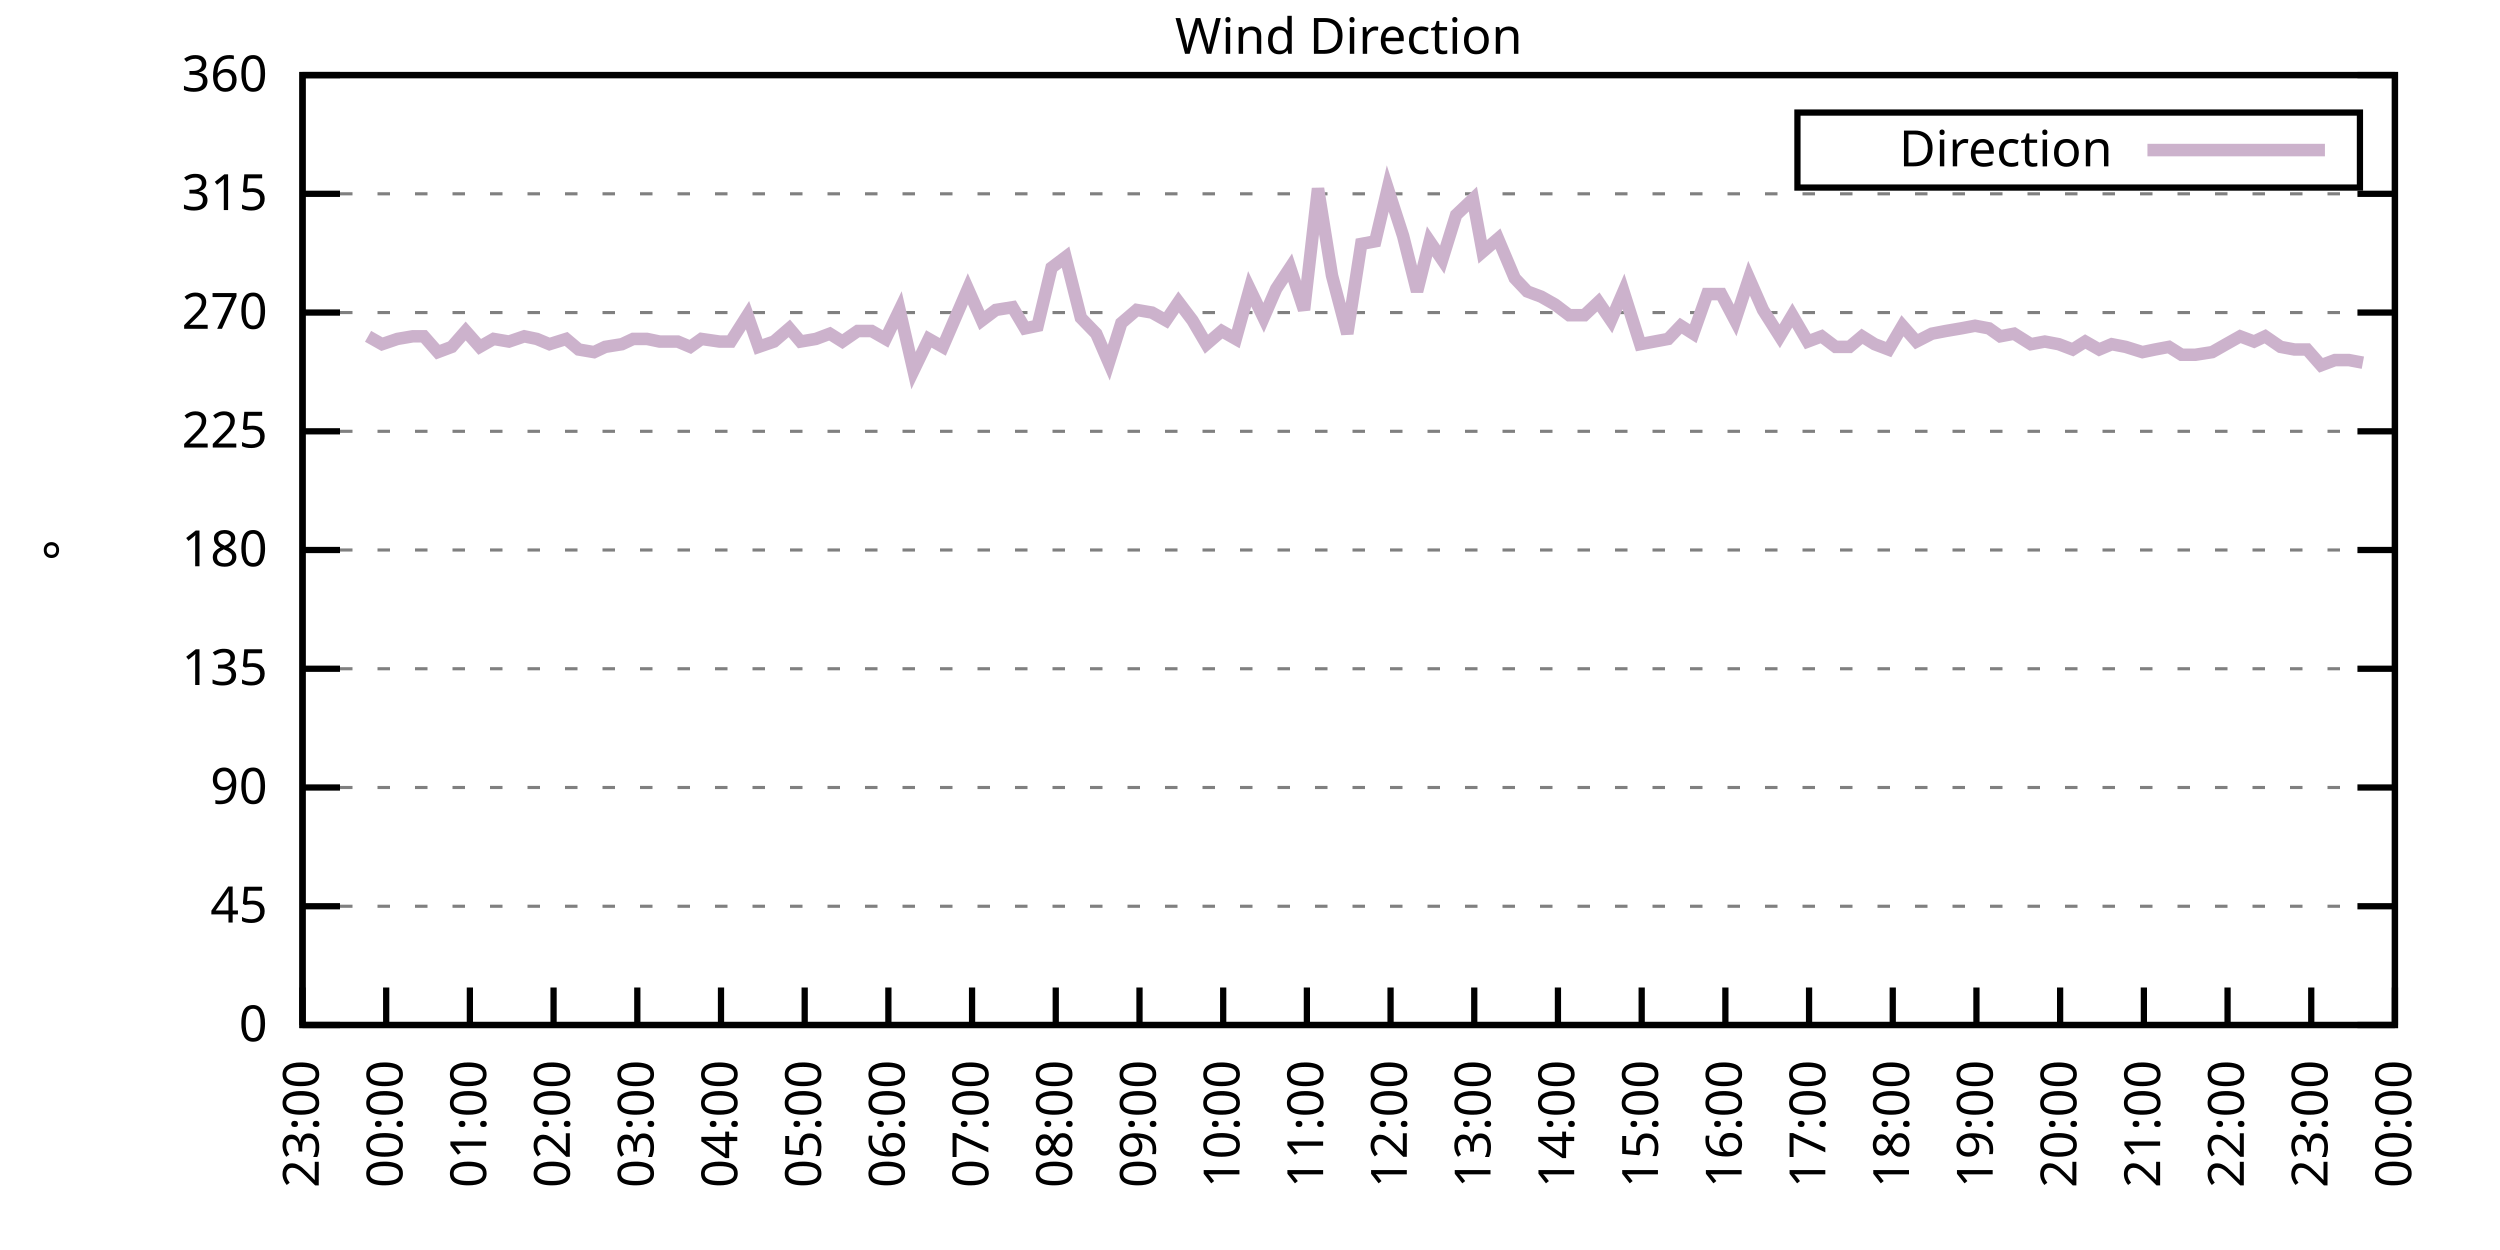
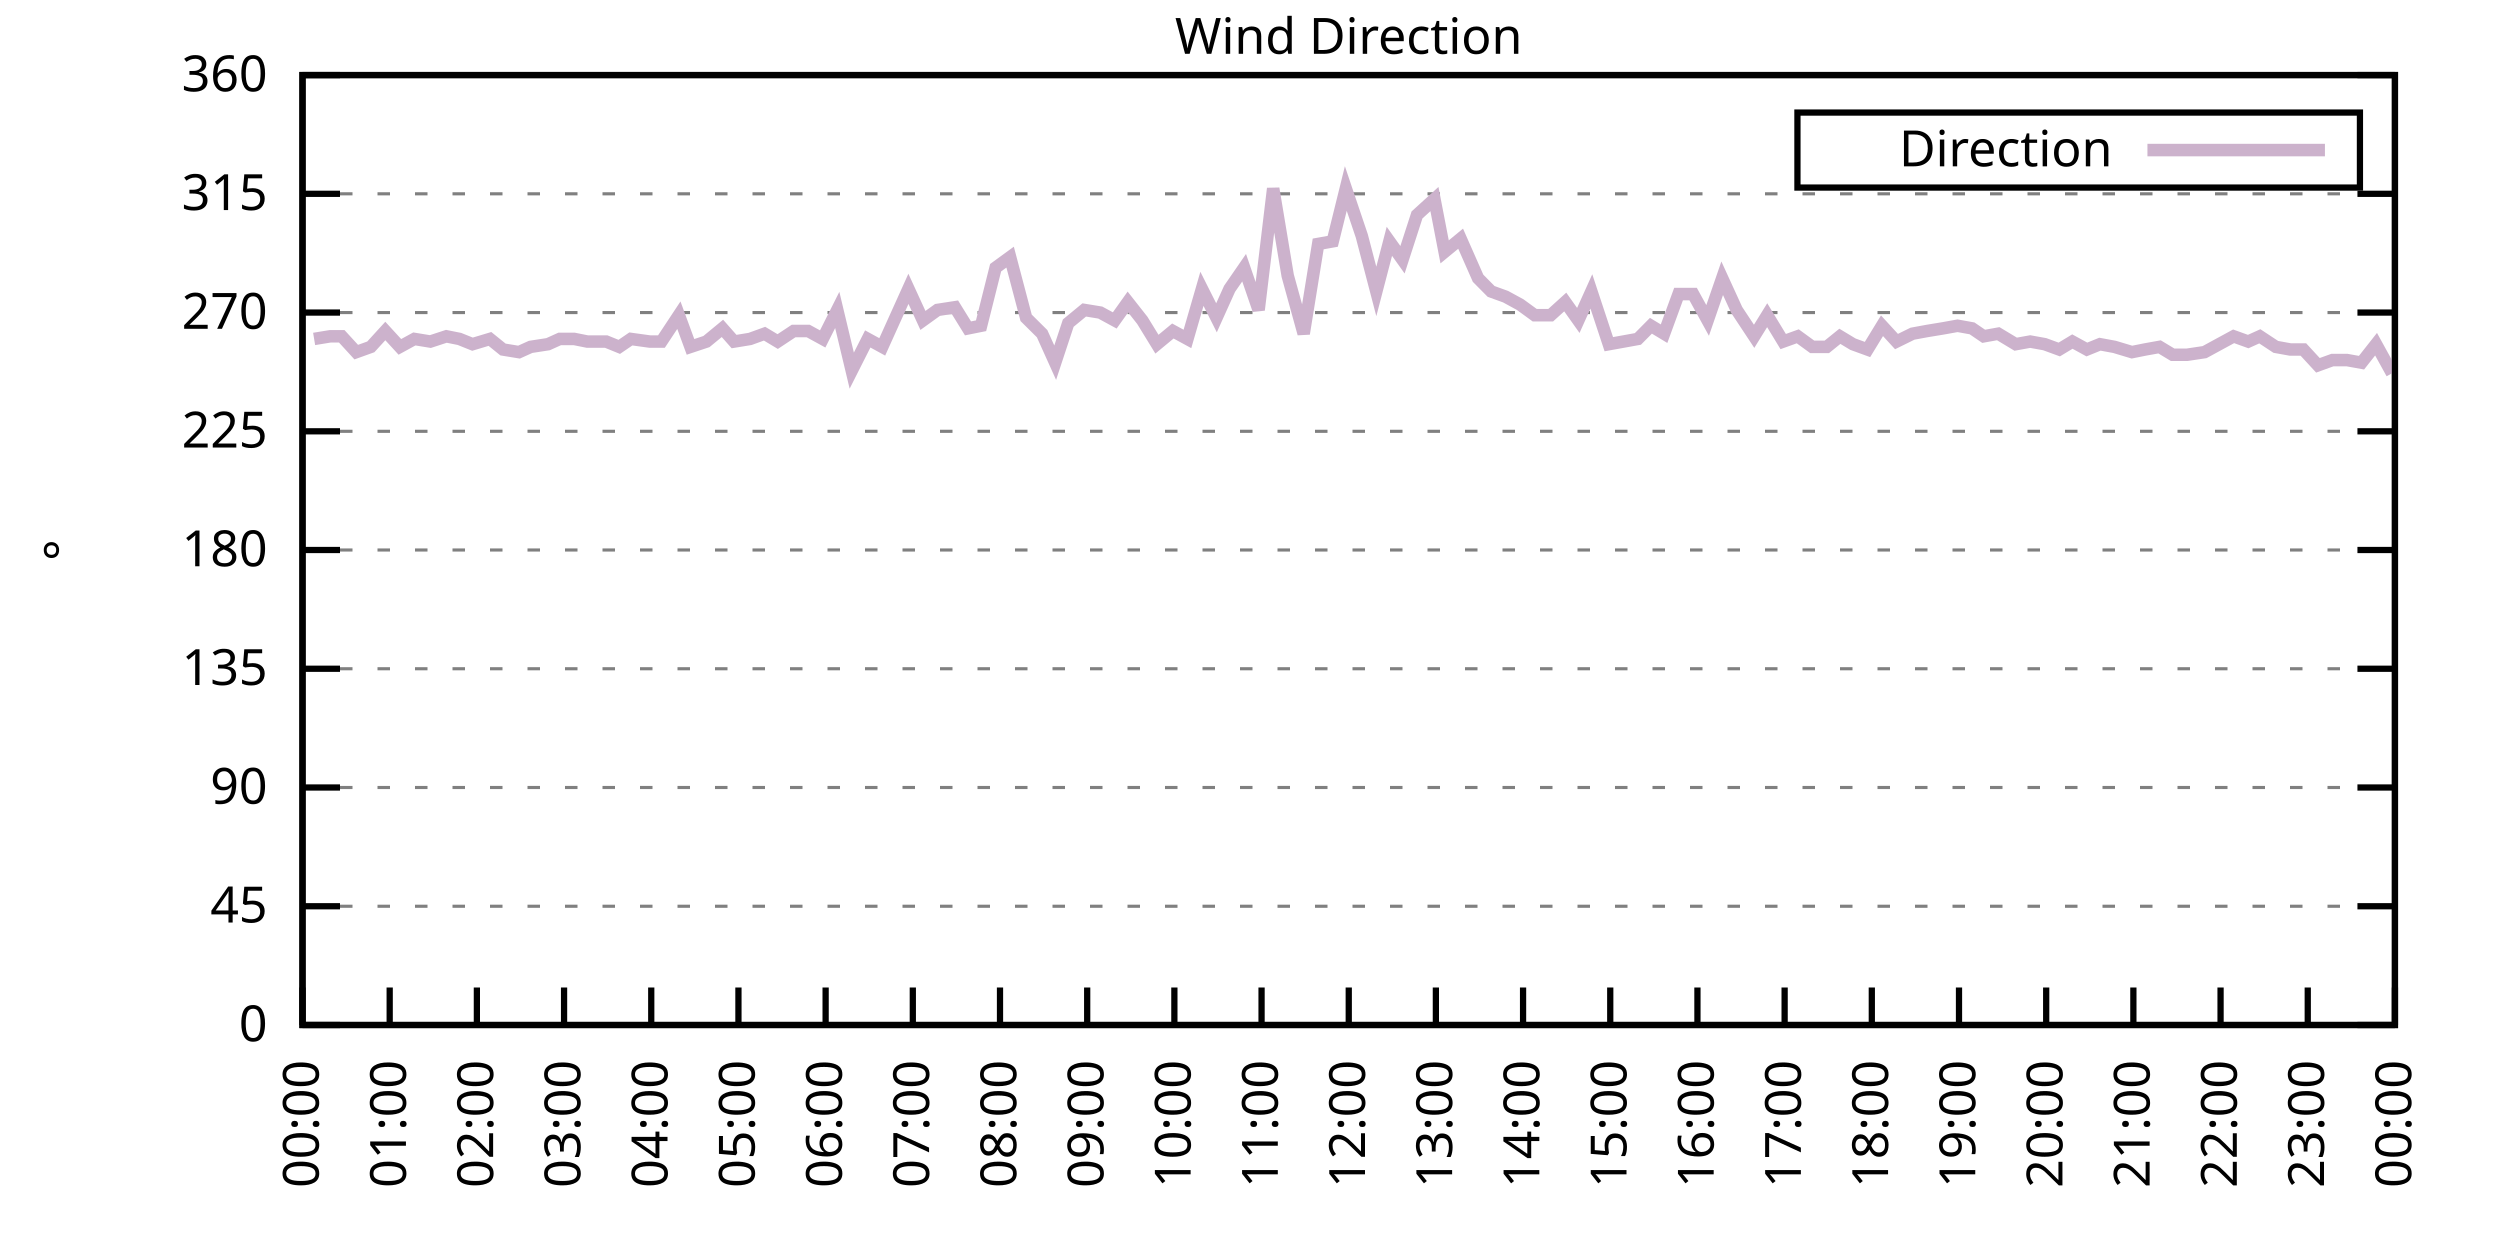
<svg xmlns="http://www.w3.org/2000/svg" xmlns:xlink="http://www.w3.org/1999/xlink" width="400" height="200" viewBox="0 0 400 200">
  <g id="gnuplot_canvas">
    <rect x="0" y="0" width="400" height="200" fill="none" />
    <defs>
      <circle id="gpDot" r="0.5" stroke-width="0.5" stroke="currentColor" />
      <path id="gpPt0" stroke-width="0.333" stroke="currentColor" d="M-1,0 h2 M0,-1 v2" />
      <path id="gpPt1" stroke-width="0.333" stroke="currentColor" d="M-1,-1 L1,1 M1,-1 L-1,1" />
      <path id="gpPt2" stroke-width="0.333" stroke="currentColor" d="M-1,0 L1,0 M0,-1 L0,1 M-1,-1 L1,1 M-1,1 L1,-1" />
      <rect id="gpPt3" stroke-width="0.333" stroke="currentColor" x="-1" y="-1" width="2" height="2" />
      <rect id="gpPt4" stroke-width="0.333" stroke="currentColor" fill="currentColor" x="-1" y="-1" width="2" height="2" />
      <circle id="gpPt5" stroke-width="0.333" stroke="currentColor" cx="0" cy="0" r="1" />
      <use xlink:href="#gpPt5" id="gpPt6" fill="currentColor" stroke="none" />
      <path id="gpPt7" stroke-width="0.333" stroke="currentColor" d="M0,-1.33 L-1.33,0.67 L1.33,0.67 z" />
      <use xlink:href="#gpPt7" id="gpPt8" fill="currentColor" stroke="none" />
      <use xlink:href="#gpPt7" id="gpPt9" stroke="currentColor" transform="rotate(180)" />
      <use xlink:href="#gpPt9" id="gpPt10" fill="currentColor" stroke="none" />
      <use xlink:href="#gpPt3" id="gpPt11" stroke="currentColor" transform="rotate(45)" />
      <use xlink:href="#gpPt11" id="gpPt12" fill="currentColor" stroke="none" />
      <path id="gpPt13" stroke-width="0.333" stroke="currentColor" d="M0,1.330 L1.265,0.411 L0.782,-1.067 L-0.782,-1.076 L-1.265,0.411 z" />
      <use xlink:href="#gpPt13" id="gpPt14" fill="currentColor" stroke="none" />
      <filter id="textbox" filterUnits="objectBoundingBox" x="0" y="0" height="1" width="1">
        <feFlood flood-color="white" flood-opacity="1" result="bgnd" />
        <feComposite in="SourceGraphic" in2="bgnd" operator="atop" />
      </filter>
      <filter id="greybox" filterUnits="objectBoundingBox" x="0" y="0" height="1" width="1">
        <feFlood flood-color="lightgrey" flood-opacity="1" result="grey" />
        <feComposite in="SourceGraphic" in2="grey" operator="atop" />
      </filter>
    </defs>
    <g fill="none" color="white" stroke="currentColor" stroke-width="1.00" stroke-linecap="butt" stroke-linejoin="miter">
</g>
    <g fill="none" color="black" stroke="currentColor" stroke-width="1.00" stroke-linecap="butt" stroke-linejoin="miter">
      <g stroke="none" shape-rendering="crispEdges">
        <polygon fill="rgb(255, 255, 255)" points="48.40,164.00 383.18,164.00 383.18,12.02 48.40,12.02 " />
      </g>
    </g>
    <g fill="none" color="black" stroke="currentColor" stroke-width="1.00" stroke-linecap="butt" stroke-linejoin="miter">
</g>
    <g fill="none" color="black" stroke="black" stroke-width="0.50" stroke-linecap="butt" stroke-linejoin="miter">
</g>
    <g fill="none" color="gray" stroke="currentColor" stroke-width="0.50" stroke-linecap="butt" stroke-linejoin="miter">
      <path stroke="gray" stroke-dasharray="2,4" class="gridline" d="M48.40,164.00 L383.19,164.00  " />
    </g>
    <g fill="none" color="gray" stroke="gray" stroke-width="1.00" stroke-linecap="butt" stroke-linejoin="miter">
</g>
    <g fill="none" color="black" stroke="currentColor" stroke-width="1.00" stroke-linecap="butt" stroke-linejoin="miter">
      <path stroke="black" d="M48.40,164.00 L54.40,164.00 M383.19,164.00 L377.19,164.00  " />
      <g transform="translate(42.80,166.60)" stroke="none" fill="black" font-family="Sans" font-size="8.00" text-anchor="end">
        <text>
          <tspan font-family="Sans"> 0</tspan>
        </text>
      </g>
    </g>
    <g fill="none" color="black" stroke="currentColor" stroke-width="1.00" stroke-linecap="butt" stroke-linejoin="miter">
</g>
    <g fill="none" color="black" stroke="black" stroke-width="0.50" stroke-linecap="butt" stroke-linejoin="miter">
</g>
    <g fill="none" color="gray" stroke="currentColor" stroke-width="0.50" stroke-linecap="butt" stroke-linejoin="miter">
      <path stroke="gray" stroke-dasharray="2,4" class="gridline" d="M48.40,145.00 L383.19,145.00  " />
    </g>
    <g fill="none" color="gray" stroke="gray" stroke-width="1.00" stroke-linecap="butt" stroke-linejoin="miter">
</g>
    <g fill="none" color="black" stroke="currentColor" stroke-width="1.00" stroke-linecap="butt" stroke-linejoin="miter">
      <path stroke="black" d="M48.40,145.00 L54.40,145.00 M383.19,145.00 L377.19,145.00  " />
      <g transform="translate(42.80,147.60)" stroke="none" fill="black" font-family="Sans" font-size="8.00" text-anchor="end">
        <text>
          <tspan font-family="Sans"> 45</tspan>
        </text>
      </g>
    </g>
    <g fill="none" color="black" stroke="currentColor" stroke-width="1.00" stroke-linecap="butt" stroke-linejoin="miter">
</g>
    <g fill="none" color="black" stroke="black" stroke-width="0.50" stroke-linecap="butt" stroke-linejoin="miter">
</g>
    <g fill="none" color="gray" stroke="currentColor" stroke-width="0.50" stroke-linecap="butt" stroke-linejoin="miter">
      <path stroke="gray" stroke-dasharray="2,4" class="gridline" d="M48.40,126.00 L383.19,126.00  " />
    </g>
    <g fill="none" color="gray" stroke="gray" stroke-width="1.00" stroke-linecap="butt" stroke-linejoin="miter">
</g>
    <g fill="none" color="black" stroke="currentColor" stroke-width="1.00" stroke-linecap="butt" stroke-linejoin="miter">
      <path stroke="black" d="M48.40,126.00 L54.40,126.00 M383.19,126.00 L377.19,126.00  " />
      <g transform="translate(42.80,128.60)" stroke="none" fill="black" font-family="Sans" font-size="8.00" text-anchor="end">
        <text>
          <tspan font-family="Sans"> 90</tspan>
        </text>
      </g>
    </g>
    <g fill="none" color="black" stroke="currentColor" stroke-width="1.00" stroke-linecap="butt" stroke-linejoin="miter">
</g>
    <g fill="none" color="black" stroke="black" stroke-width="0.50" stroke-linecap="butt" stroke-linejoin="miter">
</g>
    <g fill="none" color="gray" stroke="currentColor" stroke-width="0.50" stroke-linecap="butt" stroke-linejoin="miter">
      <path stroke="gray" stroke-dasharray="2,4" class="gridline" d="M48.40,107.00 L383.19,107.00  " />
    </g>
    <g fill="none" color="gray" stroke="gray" stroke-width="1.00" stroke-linecap="butt" stroke-linejoin="miter">
</g>
    <g fill="none" color="black" stroke="currentColor" stroke-width="1.00" stroke-linecap="butt" stroke-linejoin="miter">
      <path stroke="black" d="M48.40,107.00 L54.40,107.00 M383.19,107.00 L377.19,107.00  " />
      <g transform="translate(42.80,109.60)" stroke="none" fill="black" font-family="Sans" font-size="8.00" text-anchor="end">
        <text>
          <tspan font-family="Sans"> 135</tspan>
        </text>
      </g>
    </g>
    <g fill="none" color="black" stroke="currentColor" stroke-width="1.00" stroke-linecap="butt" stroke-linejoin="miter">
</g>
    <g fill="none" color="black" stroke="black" stroke-width="0.50" stroke-linecap="butt" stroke-linejoin="miter">
</g>
    <g fill="none" color="gray" stroke="currentColor" stroke-width="0.50" stroke-linecap="butt" stroke-linejoin="miter">
      <path stroke="gray" stroke-dasharray="2,4" class="gridline" d="M48.40,88.00 L383.19,88.00  " />
    </g>
    <g fill="none" color="gray" stroke="gray" stroke-width="1.00" stroke-linecap="butt" stroke-linejoin="miter">
</g>
    <g fill="none" color="black" stroke="currentColor" stroke-width="1.00" stroke-linecap="butt" stroke-linejoin="miter">
      <path stroke="black" d="M48.40,88.00 L54.40,88.00 M383.19,88.00 L377.19,88.00  " />
      <g transform="translate(42.80,90.60)" stroke="none" fill="black" font-family="Sans" font-size="8.00" text-anchor="end">
        <text>
          <tspan font-family="Sans"> 180</tspan>
        </text>
      </g>
    </g>
    <g fill="none" color="black" stroke="currentColor" stroke-width="1.00" stroke-linecap="butt" stroke-linejoin="miter">
</g>
    <g fill="none" color="black" stroke="black" stroke-width="0.50" stroke-linecap="butt" stroke-linejoin="miter">
</g>
    <g fill="none" color="gray" stroke="currentColor" stroke-width="0.50" stroke-linecap="butt" stroke-linejoin="miter">
      <path stroke="gray" stroke-dasharray="2,4" class="gridline" d="M48.40,69.01 L383.19,69.01  " />
    </g>
    <g fill="none" color="gray" stroke="gray" stroke-width="1.00" stroke-linecap="butt" stroke-linejoin="miter">
</g>
    <g fill="none" color="black" stroke="currentColor" stroke-width="1.00" stroke-linecap="butt" stroke-linejoin="miter">
      <path stroke="black" d="M48.40,69.01 L54.40,69.01 M383.19,69.01 L377.19,69.01  " />
      <g transform="translate(42.80,71.61)" stroke="none" fill="black" font-family="Sans" font-size="8.00" text-anchor="end">
        <text>
          <tspan font-family="Sans"> 225</tspan>
        </text>
      </g>
    </g>
    <g fill="none" color="black" stroke="currentColor" stroke-width="1.00" stroke-linecap="butt" stroke-linejoin="miter">
</g>
    <g fill="none" color="black" stroke="black" stroke-width="0.50" stroke-linecap="butt" stroke-linejoin="miter">
</g>
    <g fill="none" color="gray" stroke="currentColor" stroke-width="0.50" stroke-linecap="butt" stroke-linejoin="miter">
      <path stroke="gray" stroke-dasharray="2,4" class="gridline" d="M48.40,50.01 L383.19,50.01  " />
    </g>
    <g fill="none" color="gray" stroke="gray" stroke-width="1.00" stroke-linecap="butt" stroke-linejoin="miter">
</g>
    <g fill="none" color="black" stroke="currentColor" stroke-width="1.00" stroke-linecap="butt" stroke-linejoin="miter">
      <path stroke="black" d="M48.40,50.01 L54.40,50.01 M383.19,50.01 L377.19,50.01  " />
      <g transform="translate(42.80,52.61)" stroke="none" fill="black" font-family="Sans" font-size="8.00" text-anchor="end">
        <text>
          <tspan font-family="Sans"> 270</tspan>
        </text>
      </g>
    </g>
    <g fill="none" color="black" stroke="currentColor" stroke-width="1.00" stroke-linecap="butt" stroke-linejoin="miter">
</g>
    <g fill="none" color="black" stroke="black" stroke-width="0.50" stroke-linecap="butt" stroke-linejoin="miter">
</g>
    <g fill="none" color="gray" stroke="currentColor" stroke-width="0.50" stroke-linecap="butt" stroke-linejoin="miter">
      <path stroke="gray" stroke-dasharray="2,4" class="gridline" d="M48.40,31.01 L383.19,31.01  " />
    </g>
    <g fill="none" color="gray" stroke="gray" stroke-width="1.00" stroke-linecap="butt" stroke-linejoin="miter">
</g>
    <g fill="none" color="black" stroke="currentColor" stroke-width="1.00" stroke-linecap="butt" stroke-linejoin="miter">
      <path stroke="black" d="M48.40,31.01 L54.40,31.01 M383.19,31.01 L377.19,31.01  " />
      <g transform="translate(42.80,33.61)" stroke="none" fill="black" font-family="Sans" font-size="8.00" text-anchor="end">
        <text>
          <tspan font-family="Sans"> 315</tspan>
        </text>
      </g>
    </g>
    <g fill="none" color="black" stroke="currentColor" stroke-width="1.00" stroke-linecap="butt" stroke-linejoin="miter">
</g>
    <g fill="none" color="black" stroke="black" stroke-width="0.50" stroke-linecap="butt" stroke-linejoin="miter">
</g>
    <g fill="none" color="gray" stroke="currentColor" stroke-width="0.50" stroke-linecap="butt" stroke-linejoin="miter">
      <path stroke="gray" stroke-dasharray="2,4" class="gridline" d="M48.40,12.01 L383.19,12.01  " />
    </g>
    <g fill="none" color="gray" stroke="gray" stroke-width="1.00" stroke-linecap="butt" stroke-linejoin="miter">
</g>
    <g fill="none" color="black" stroke="currentColor" stroke-width="1.00" stroke-linecap="butt" stroke-linejoin="miter">
      <path stroke="black" d="M48.40,12.01 L54.40,12.01 M383.19,12.01 L377.19,12.01  " />
      <g transform="translate(42.80,14.61)" stroke="none" fill="black" font-family="Sans" font-size="8.00" text-anchor="end">
        <text>
          <tspan font-family="Sans"> 360</tspan>
        </text>
      </g>
    </g>
    <g fill="none" color="black" stroke="currentColor" stroke-width="1.00" stroke-linecap="butt" stroke-linejoin="miter">
      <path stroke="black" d="M48.40,164.00 L48.40,158.00  " />
      <g transform="translate(51.00,169.60) rotate(270.00)" stroke="none" fill="black" font-family="Sans" font-size="8.00" text-anchor="end">
        <text>
-           <tspan font-family="Sans">23:00</tspan>
-         </text>
-       </g>
-     </g>
-     <g fill="none" color="black" stroke="currentColor" stroke-width="1.00" stroke-linecap="butt" stroke-linejoin="miter">
-       <path stroke="black" d="M61.79,164.00 L61.79,158.00  " />
-       <g transform="translate(64.39,169.60) rotate(270.00)" stroke="none" fill="black" font-family="Sans" font-size="8.00" text-anchor="end">
-         <text>
          <tspan font-family="Sans">00:00</tspan>
        </text>
      </g>
    </g>
    <g fill="none" color="black" stroke="currentColor" stroke-width="1.00" stroke-linecap="butt" stroke-linejoin="miter">
-       <path stroke="black" d="M75.18,164.00 L75.18,158.00  " />
-       <g transform="translate(77.78,169.60) rotate(270.00)" stroke="none" fill="black" font-family="Sans" font-size="8.00" text-anchor="end">
+       <path stroke="black" d="M62.35,164.00 L62.35,158.00  " />
+       <g transform="translate(64.95,169.60) rotate(270.00)" stroke="none" fill="black" font-family="Sans" font-size="8.00" text-anchor="end">
        <text>
          <tspan font-family="Sans">01:00</tspan>
        </text>
      </g>
    </g>
    <g fill="none" color="black" stroke="currentColor" stroke-width="1.00" stroke-linecap="butt" stroke-linejoin="miter">
-       <path stroke="black" d="M88.57,164.00 L88.57,158.00  " />
-       <g transform="translate(91.17,169.60) rotate(270.00)" stroke="none" fill="black" font-family="Sans" font-size="8.00" text-anchor="end">
+       <path stroke="black" d="M76.30,164.00 L76.30,158.00  " />
+       <g transform="translate(78.90,169.60) rotate(270.00)" stroke="none" fill="black" font-family="Sans" font-size="8.00" text-anchor="end">
        <text>
          <tspan font-family="Sans">02:00</tspan>
        </text>
      </g>
    </g>
    <g fill="none" color="black" stroke="currentColor" stroke-width="1.00" stroke-linecap="butt" stroke-linejoin="miter">
-       <path stroke="black" d="M101.97,164.00 L101.97,158.00  " />
-       <g transform="translate(104.57,169.60) rotate(270.00)" stroke="none" fill="black" font-family="Sans" font-size="8.00" text-anchor="end">
+       <path stroke="black" d="M90.25,164.00 L90.25,158.00  " />
+       <g transform="translate(92.85,169.60) rotate(270.00)" stroke="none" fill="black" font-family="Sans" font-size="8.00" text-anchor="end">
        <text>
          <tspan font-family="Sans">03:00</tspan>
        </text>
      </g>
    </g>
    <g fill="none" color="black" stroke="currentColor" stroke-width="1.00" stroke-linecap="butt" stroke-linejoin="miter">
-       <path stroke="black" d="M115.36,164.00 L115.36,158.00  " />
-       <g transform="translate(117.96,169.60) rotate(270.00)" stroke="none" fill="black" font-family="Sans" font-size="8.00" text-anchor="end">
+       <path stroke="black" d="M104.20,164.00 L104.20,158.00  " />
+       <g transform="translate(106.80,169.60) rotate(270.00)" stroke="none" fill="black" font-family="Sans" font-size="8.00" text-anchor="end">
        <text>
          <tspan font-family="Sans">04:00</tspan>
        </text>
      </g>
    </g>
    <g fill="none" color="black" stroke="currentColor" stroke-width="1.00" stroke-linecap="butt" stroke-linejoin="miter">
-       <path stroke="black" d="M128.75,164.00 L128.75,158.00  " />
-       <g transform="translate(131.35,169.60) rotate(270.00)" stroke="none" fill="black" font-family="Sans" font-size="8.00" text-anchor="end">
+       <path stroke="black" d="M118.15,164.00 L118.15,158.00  " />
+       <g transform="translate(120.75,169.60) rotate(270.00)" stroke="none" fill="black" font-family="Sans" font-size="8.00" text-anchor="end">
        <text>
          <tspan font-family="Sans">05:00</tspan>
        </text>
      </g>
    </g>
    <g fill="none" color="black" stroke="currentColor" stroke-width="1.00" stroke-linecap="butt" stroke-linejoin="miter">
-       <path stroke="black" d="M142.14,164.00 L142.14,158.00  " />
-       <g transform="translate(144.74,169.60) rotate(270.00)" stroke="none" fill="black" font-family="Sans" font-size="8.00" text-anchor="end">
+       <path stroke="black" d="M132.10,164.00 L132.10,158.00  " />
+       <g transform="translate(134.70,169.60) rotate(270.00)" stroke="none" fill="black" font-family="Sans" font-size="8.00" text-anchor="end">
        <text>
          <tspan font-family="Sans">06:00</tspan>
        </text>
      </g>
    </g>
    <g fill="none" color="black" stroke="currentColor" stroke-width="1.00" stroke-linecap="butt" stroke-linejoin="miter">
-       <path stroke="black" d="M155.53,164.00 L155.53,158.00  " />
-       <g transform="translate(158.13,169.60) rotate(270.00)" stroke="none" fill="black" font-family="Sans" font-size="8.00" text-anchor="end">
+       <path stroke="black" d="M146.05,164.00 L146.05,158.00  " />
+       <g transform="translate(148.65,169.60) rotate(270.00)" stroke="none" fill="black" font-family="Sans" font-size="8.00" text-anchor="end">
        <text>
          <tspan font-family="Sans">07:00</tspan>
        </text>
      </g>
    </g>
    <g fill="none" color="black" stroke="currentColor" stroke-width="1.00" stroke-linecap="butt" stroke-linejoin="miter">
-       <path stroke="black" d="M168.92,164.00 L168.92,158.00  " />
-       <g transform="translate(171.52,169.60) rotate(270.00)" stroke="none" fill="black" font-family="Sans" font-size="8.00" text-anchor="end">
+       <path stroke="black" d="M160.00,164.00 L160.00,158.00  " />
+       <g transform="translate(162.60,169.60) rotate(270.00)" stroke="none" fill="black" font-family="Sans" font-size="8.00" text-anchor="end">
        <text>
          <tspan font-family="Sans">08:00</tspan>
        </text>
      </g>
    </g>
    <g fill="none" color="black" stroke="currentColor" stroke-width="1.00" stroke-linecap="butt" stroke-linejoin="miter">
-       <path stroke="black" d="M182.32,164.00 L182.32,158.00  " />
-       <g transform="translate(184.92,169.60) rotate(270.00)" stroke="none" fill="black" font-family="Sans" font-size="8.00" text-anchor="end">
+       <path stroke="black" d="M173.95,164.00 L173.95,158.00  " />
+       <g transform="translate(176.55,169.60) rotate(270.00)" stroke="none" fill="black" font-family="Sans" font-size="8.00" text-anchor="end">
        <text>
          <tspan font-family="Sans">09:00</tspan>
        </text>
      </g>
    </g>
    <g fill="none" color="black" stroke="currentColor" stroke-width="1.00" stroke-linecap="butt" stroke-linejoin="miter">
-       <path stroke="black" d="M195.71,164.00 L195.71,158.00  " />
-       <g transform="translate(198.31,169.60) rotate(270.00)" stroke="none" fill="black" font-family="Sans" font-size="8.00" text-anchor="end">
+       <path stroke="black" d="M187.90,164.00 L187.90,158.00  " />
+       <g transform="translate(190.50,169.60) rotate(270.00)" stroke="none" fill="black" font-family="Sans" font-size="8.00" text-anchor="end">
        <text>
          <tspan font-family="Sans">10:00</tspan>
        </text>
      </g>
    </g>
    <g fill="none" color="black" stroke="currentColor" stroke-width="1.00" stroke-linecap="butt" stroke-linejoin="miter">
-       <path stroke="black" d="M209.10,164.00 L209.10,158.00  " />
-       <g transform="translate(211.70,169.60) rotate(270.00)" stroke="none" fill="black" font-family="Sans" font-size="8.00" text-anchor="end">
+       <path stroke="black" d="M201.85,164.00 L201.85,158.00  " />
+       <g transform="translate(204.45,169.60) rotate(270.00)" stroke="none" fill="black" font-family="Sans" font-size="8.00" text-anchor="end">
        <text>
          <tspan font-family="Sans">11:00</tspan>
        </text>
      </g>
    </g>
    <g fill="none" color="black" stroke="currentColor" stroke-width="1.00" stroke-linecap="butt" stroke-linejoin="miter">
-       <path stroke="black" d="M222.49,164.00 L222.49,158.00  " />
-       <g transform="translate(225.09,169.60) rotate(270.00)" stroke="none" fill="black" font-family="Sans" font-size="8.00" text-anchor="end">
+       <path stroke="black" d="M215.80,164.00 L215.80,158.00  " />
+       <g transform="translate(218.40,169.60) rotate(270.00)" stroke="none" fill="black" font-family="Sans" font-size="8.00" text-anchor="end">
        <text>
          <tspan font-family="Sans">12:00</tspan>
        </text>
      </g>
    </g>
    <g fill="none" color="black" stroke="currentColor" stroke-width="1.00" stroke-linecap="butt" stroke-linejoin="miter">
-       <path stroke="black" d="M235.88,164.00 L235.88,158.00  " />
-       <g transform="translate(238.48,169.60) rotate(270.00)" stroke="none" fill="black" font-family="Sans" font-size="8.00" text-anchor="end">
+       <path stroke="black" d="M229.74,164.00 L229.74,158.00  " />
+       <g transform="translate(232.34,169.60) rotate(270.00)" stroke="none" fill="black" font-family="Sans" font-size="8.00" text-anchor="end">
        <text>
          <tspan font-family="Sans">13:00</tspan>
        </text>
      </g>
    </g>
    <g fill="none" color="black" stroke="currentColor" stroke-width="1.00" stroke-linecap="butt" stroke-linejoin="miter">
-       <path stroke="black" d="M249.27,164.00 L249.27,158.00  " />
-       <g transform="translate(251.87,169.60) rotate(270.00)" stroke="none" fill="black" font-family="Sans" font-size="8.00" text-anchor="end">
+       <path stroke="black" d="M243.69,164.00 L243.69,158.00  " />
+       <g transform="translate(246.29,169.60) rotate(270.00)" stroke="none" fill="black" font-family="Sans" font-size="8.00" text-anchor="end">
        <text>
          <tspan font-family="Sans">14:00</tspan>
        </text>
      </g>
    </g>
    <g fill="none" color="black" stroke="currentColor" stroke-width="1.00" stroke-linecap="butt" stroke-linejoin="miter">
-       <path stroke="black" d="M262.67,164.00 L262.67,158.00  " />
-       <g transform="translate(265.27,169.60) rotate(270.00)" stroke="none" fill="black" font-family="Sans" font-size="8.00" text-anchor="end">
+       <path stroke="black" d="M257.64,164.00 L257.64,158.00  " />
+       <g transform="translate(260.24,169.60) rotate(270.00)" stroke="none" fill="black" font-family="Sans" font-size="8.00" text-anchor="end">
        <text>
          <tspan font-family="Sans">15:00</tspan>
        </text>
      </g>
    </g>
    <g fill="none" color="black" stroke="currentColor" stroke-width="1.00" stroke-linecap="butt" stroke-linejoin="miter">
-       <path stroke="black" d="M276.06,164.00 L276.06,158.00  " />
-       <g transform="translate(278.66,169.60) rotate(270.00)" stroke="none" fill="black" font-family="Sans" font-size="8.00" text-anchor="end">
+       <path stroke="black" d="M271.59,164.00 L271.59,158.00  " />
+       <g transform="translate(274.19,169.60) rotate(270.00)" stroke="none" fill="black" font-family="Sans" font-size="8.00" text-anchor="end">
        <text>
          <tspan font-family="Sans">16:00</tspan>
        </text>
      </g>
    </g>
    <g fill="none" color="black" stroke="currentColor" stroke-width="1.00" stroke-linecap="butt" stroke-linejoin="miter">
-       <path stroke="black" d="M289.45,164.00 L289.45,158.00  " />
-       <g transform="translate(292.05,169.60) rotate(270.00)" stroke="none" fill="black" font-family="Sans" font-size="8.00" text-anchor="end">
+       <path stroke="black" d="M285.54,164.00 L285.54,158.00  " />
+       <g transform="translate(288.14,169.60) rotate(270.00)" stroke="none" fill="black" font-family="Sans" font-size="8.00" text-anchor="end">
        <text>
          <tspan font-family="Sans">17:00</tspan>
        </text>
      </g>
    </g>
    <g fill="none" color="black" stroke="currentColor" stroke-width="1.00" stroke-linecap="butt" stroke-linejoin="miter">
-       <path stroke="black" d="M302.84,164.00 L302.84,158.00  " />
-       <g transform="translate(305.44,169.60) rotate(270.00)" stroke="none" fill="black" font-family="Sans" font-size="8.00" text-anchor="end">
+       <path stroke="black" d="M299.49,164.00 L299.49,158.00  " />
+       <g transform="translate(302.09,169.60) rotate(270.00)" stroke="none" fill="black" font-family="Sans" font-size="8.00" text-anchor="end">
        <text>
          <tspan font-family="Sans">18:00</tspan>
        </text>
      </g>
    </g>
    <g fill="none" color="black" stroke="currentColor" stroke-width="1.00" stroke-linecap="butt" stroke-linejoin="miter">
-       <path stroke="black" d="M316.23,164.00 L316.23,158.00  " />
-       <g transform="translate(318.83,169.60) rotate(270.00)" stroke="none" fill="black" font-family="Sans" font-size="8.00" text-anchor="end">
+       <path stroke="black" d="M313.44,164.00 L313.44,158.00  " />
+       <g transform="translate(316.04,169.60) rotate(270.00)" stroke="none" fill="black" font-family="Sans" font-size="8.00" text-anchor="end">
        <text>
          <tspan font-family="Sans">19:00</tspan>
        </text>
      </g>
    </g>
    <g fill="none" color="black" stroke="currentColor" stroke-width="1.00" stroke-linecap="butt" stroke-linejoin="miter">
-       <path stroke="black" d="M329.62,164.00 L329.62,158.00  " />
-       <g transform="translate(332.22,169.60) rotate(270.00)" stroke="none" fill="black" font-family="Sans" font-size="8.00" text-anchor="end">
+       <path stroke="black" d="M327.39,164.00 L327.39,158.00  " />
+       <g transform="translate(329.99,169.60) rotate(270.00)" stroke="none" fill="black" font-family="Sans" font-size="8.00" text-anchor="end">
        <text>
          <tspan font-family="Sans">20:00</tspan>
        </text>
      </g>
    </g>
    <g fill="none" color="black" stroke="currentColor" stroke-width="1.00" stroke-linecap="butt" stroke-linejoin="miter">
-       <path stroke="black" d="M343.02,164.00 L343.02,158.00  " />
-       <g transform="translate(345.62,169.60) rotate(270.00)" stroke="none" fill="black" font-family="Sans" font-size="8.00" text-anchor="end">
+       <path stroke="black" d="M341.34,164.00 L341.34,158.00  " />
+       <g transform="translate(343.94,169.60) rotate(270.00)" stroke="none" fill="black" font-family="Sans" font-size="8.00" text-anchor="end">
        <text>
          <tspan font-family="Sans">21:00</tspan>
        </text>
      </g>
    </g>
    <g fill="none" color="black" stroke="currentColor" stroke-width="1.00" stroke-linecap="butt" stroke-linejoin="miter">
-       <path stroke="black" d="M356.41,164.00 L356.41,158.00  " />
-       <g transform="translate(359.01,169.60) rotate(270.00)" stroke="none" fill="black" font-family="Sans" font-size="8.00" text-anchor="end">
+       <path stroke="black" d="M355.29,164.00 L355.29,158.00  " />
+       <g transform="translate(357.89,169.60) rotate(270.00)" stroke="none" fill="black" font-family="Sans" font-size="8.00" text-anchor="end">
        <text>
          <tspan font-family="Sans">22:00</tspan>
        </text>
      </g>
    </g>
    <g fill="none" color="black" stroke="currentColor" stroke-width="1.00" stroke-linecap="butt" stroke-linejoin="miter">
-       <path stroke="black" d="M369.80,164.00 L369.80,158.00  " />
-       <g transform="translate(372.40,169.60) rotate(270.00)" stroke="none" fill="black" font-family="Sans" font-size="8.00" text-anchor="end">
+       <path stroke="black" d="M369.24,164.00 L369.24,158.00  " />
+       <g transform="translate(371.84,169.60) rotate(270.00)" stroke="none" fill="black" font-family="Sans" font-size="8.00" text-anchor="end">
        <text>
          <tspan font-family="Sans">23:00</tspan>
        </text>
      </g>
    </g>
    <g fill="none" color="black" stroke="currentColor" stroke-width="1.00" stroke-linecap="butt" stroke-linejoin="miter">
      <path stroke="black" d="M383.19,164.00 L383.19,158.00  " />
      <g transform="translate(385.79,169.60) rotate(270.00)" stroke="none" fill="black" font-family="Sans" font-size="8.00" text-anchor="end">
        <text>
          <tspan font-family="Sans">00:00</tspan>
        </text>
      </g>
    </g>
    <g fill="none" color="black" stroke="currentColor" stroke-width="1.00" stroke-linecap="butt" stroke-linejoin="miter">
</g>
    <g fill="none" color="black" stroke="currentColor" stroke-width="1.00" stroke-linecap="butt" stroke-linejoin="miter">
      <path stroke="black" d="M48.40,12.01 L48.40,164.00 L383.19,164.00 L383.19,12.01 L48.40,12.01 Z  " />
    </g>
    <g fill="none" color="black" stroke="currentColor" stroke-width="1.00" stroke-linecap="butt" stroke-linejoin="miter">
</g>
    <g fill="none" color="black" stroke="currentColor" stroke-width="1.00" stroke-linecap="butt" stroke-linejoin="miter">
      <path stroke="black" d="M287.59,30.01 L287.59,18.01 L377.59,18.01 L377.59,30.01 L287.59,30.01 Z  " />
    </g>
    <g id="Wind_direction_plot_1">
      <g fill="none" color="white" stroke="black" stroke-width="2.00" stroke-linecap="butt" stroke-linejoin="miter">
</g>
      <g fill="none" color="black" stroke="currentColor" stroke-width="2.00" stroke-linecap="butt" stroke-linejoin="miter">
        <g transform="translate(337.99,26.61)" stroke="none" fill="black" font-family="Sans" font-size="8.00" text-anchor="end">
          <text>
            <tspan font-family="Sans">Direction</tspan>
          </text>
        </g>
      </g>
      <g fill="none" color="black" stroke="currentColor" stroke-width="2.00" stroke-linecap="butt" stroke-linejoin="miter">
-         <path stroke="rgb(204, 178, 204)" d="M343.59,24.01 L371.99,24.01 M58.89,53.81 L61.12,55.07 L63.58,54.23 L66.03,53.81 L67.82,53.81 L70.05,56.34   L72.28,55.50 L74.51,52.96 L76.75,55.50 L78.98,54.23 L81.43,54.65 L83.89,53.81 L85.90,54.23 L87.91,55.07   L90.58,54.23 L92.59,55.92 L95.05,56.34 L96.83,55.50 L99.51,55.07 L101.30,54.23 L103.53,54.23 L105.54,54.65   L108.44,54.65 L110.45,55.50 L112.23,54.23 L115.13,54.65 L116.92,54.65 L119.60,50.43 L121.38,55.50 L123.84,54.65   L126.29,52.54 L128.08,54.65 L130.54,54.23 L132.77,53.39 L134.78,54.65 L137.23,52.96 L139.46,52.96 L141.69,54.23   L143.93,49.59 L146.16,59.30 L148.61,54.23 L150.85,55.50 L154.86,46.21 L157.10,51.27 L159.33,49.59 L162.01,49.16   L164.01,52.54 L166.02,52.12 L168.25,42.83 L170.49,41.14 L172.94,50.85 L175.40,53.39 L177.41,58.03 L179.41,51.70   L181.87,49.59 L184.32,50.01 L186.56,51.27 L188.57,48.32 L190.80,51.27 L193.03,55.07 L195.48,52.96 L197.72,54.23   L199.95,46.21 L202.18,50.85 L204.19,46.21 L206.42,42.83 L208.65,49.59 L210.88,30.16 L213.12,44.10 L215.57,53.39   L217.80,39.03 L220.04,38.61 L222.04,30.16 L224.50,37.76 L226.73,46.63 L228.74,38.61 L230.75,41.56 L232.98,34.39   L235.66,31.85 L237.22,40.30 L239.68,38.19 L242.36,44.52 L244.36,46.63 L246.60,47.47 L248.83,48.74 L251.06,50.43   L253.51,50.43 L255.75,48.32 L257.76,51.27 L259.76,46.63 L262.44,55.07 L264.67,54.65 L266.91,54.23 L268.92,52.12   L270.92,53.39 L273.16,47.05 L275.39,47.05 L277.62,51.27 L279.85,44.52 L282.08,49.59 L284.76,53.81 L286.77,50.43   L289.23,54.65 L291.46,53.81 L293.69,55.50 L295.92,55.50 L297.93,53.81 L299.94,55.07 L302.17,55.92 L304.40,52.12   L306.63,54.65 L309.09,53.39 L311.32,52.96 L313.78,52.54 L316.01,52.12 L318.24,52.54 L320.03,53.81 L322.26,53.39   L324.94,55.07 L327.17,54.65 L329.40,55.07 L331.63,55.92 L333.64,54.65 L335.87,55.92 L337.88,55.07 L340.11,55.50   L342.79,56.34 L344.80,55.92 L347.03,55.50 L349.04,56.76 L351.27,56.76 L353.95,56.34 L356.18,55.07 L358.42,53.81   L360.65,54.65 L362.43,53.81 L364.89,55.50 L367.12,55.92 L369.13,55.92 L371.36,58.45 L373.59,57.61 L375.82,57.61   L378.06,58.03  " />
+         <path stroke="rgb(204, 178, 204)" d="M343.59,24.01 L371.99,24.01 M50.26,54.23 L52.82,53.81 L54.68,53.81 L57.00,56.34 L59.33,55.50 L61.65,52.96   L63.98,55.50 L66.30,54.23 L68.86,54.65 L71.42,53.81 L73.51,54.23 L75.60,55.07 L78.39,54.23 L80.48,55.92   L83.04,56.34 L84.90,55.50 L87.69,55.07 L89.55,54.23 L91.88,54.23 L93.97,54.65 L96.99,54.65 L99.08,55.50   L100.94,54.23 L103.97,54.65 L105.83,54.65 L108.62,50.43 L110.48,55.50 L113.03,54.65 L115.59,52.54 L117.45,54.65   L120.01,54.23 L122.33,53.39 L124.43,54.65 L126.98,52.96 L129.31,52.96 L131.63,54.23 L133.96,49.59 L136.28,59.30   L138.84,54.23 L141.16,55.50 L145.35,46.21 L147.67,51.27 L150.00,49.59 L152.79,49.16 L154.88,52.54 L156.97,52.12   L159.30,42.83 L161.62,41.14 L164.18,50.85 L166.74,53.39 L168.83,58.03 L170.92,51.70 L173.48,49.59 L176.04,50.01   L178.36,51.27 L180.46,48.32 L182.78,51.27 L185.11,55.07 L187.66,52.96 L189.99,54.23 L192.31,46.21 L194.64,50.85   L196.73,46.21 L199.06,42.83 L201.38,49.59 L203.71,30.16 L206.03,44.10 L208.59,53.39 L210.91,39.03 L213.24,38.61   L215.33,30.16 L217.89,37.76 L220.21,46.63 L222.30,38.61 L224.40,41.56 L226.72,34.39 L229.51,31.85 L231.14,40.30   L233.70,38.19 L236.49,44.52 L238.58,46.63 L240.90,47.47 L243.23,48.74 L245.55,50.43 L248.11,50.43 L250.44,48.32   L252.53,51.27 L254.62,46.63 L257.41,55.07 L259.74,54.65 L262.06,54.23 L264.15,52.12 L266.25,53.39 L268.57,47.05   L270.90,47.05 L273.22,51.27 L275.55,44.52 L277.87,49.59 L280.66,53.81 L282.75,50.43 L285.31,54.65 L287.64,53.81   L289.96,55.50 L292.29,55.50 L294.38,53.81 L296.47,55.07 L298.80,55.92 L301.12,52.12 L303.44,54.65 L306.00,53.39   L308.33,52.96 L310.88,52.54 L313.21,52.12 L315.53,52.54 L317.39,53.81 L319.72,53.39 L322.51,55.07 L324.83,54.65   L327.16,55.07 L329.48,55.92 L331.58,54.65 L333.90,55.92 L335.99,55.07 L338.32,55.50 L341.11,56.34 L343.20,55.92   L345.53,55.50 L347.62,56.76 L349.94,56.76 L352.73,56.34 L355.06,55.07 L357.38,53.81 L359.71,54.65 L361.57,53.81   L364.13,55.50 L366.45,55.92 L368.54,55.92 L370.87,58.45 L373.19,57.61 L375.52,57.61 L377.84,58.03 L380.17,55.07   L382.73,59.72  " />
      </g>
    </g>
    <g fill="none" color="black" stroke="currentColor" stroke-width="2.00" stroke-linecap="butt" stroke-linejoin="miter">
</g>
    <g fill="none" color="black" stroke="black" stroke-width="1.00" stroke-linecap="butt" stroke-linejoin="miter">
</g>
    <g fill="none" color="black" stroke="currentColor" stroke-width="1.00" stroke-linecap="butt" stroke-linejoin="miter">
      <path stroke="black" d="M48.40,12.01 L48.40,164.00 L383.19,164.00 L383.19,12.01 L48.40,12.01 Z  " />
      <g transform="translate(12.80,88.01) rotate(270.00)" stroke="none" fill="black" font-family="Sans" font-size="8.00" text-anchor="middle">
        <text>
          <tspan font-family="Sans">°</tspan>
        </text>
      </g>
    </g>
    <g fill="none" color="black" stroke="currentColor" stroke-width="1.00" stroke-linecap="butt" stroke-linejoin="miter">
</g>
    <g fill="none" color="black" stroke="currentColor" stroke-width="1.00" stroke-linecap="butt" stroke-linejoin="miter">
      <g transform="translate(215.79,8.61)" stroke="none" fill="black" font-family="Sans" font-size="8.00" text-anchor="middle">
        <text>
          <tspan font-family="Sans">Wind Direction</tspan>
        </text>
      </g>
    </g>
    <g fill="none" color="black" stroke="currentColor" stroke-width="1.00" stroke-linecap="butt" stroke-linejoin="miter">
</g>
  </g>
</svg>
